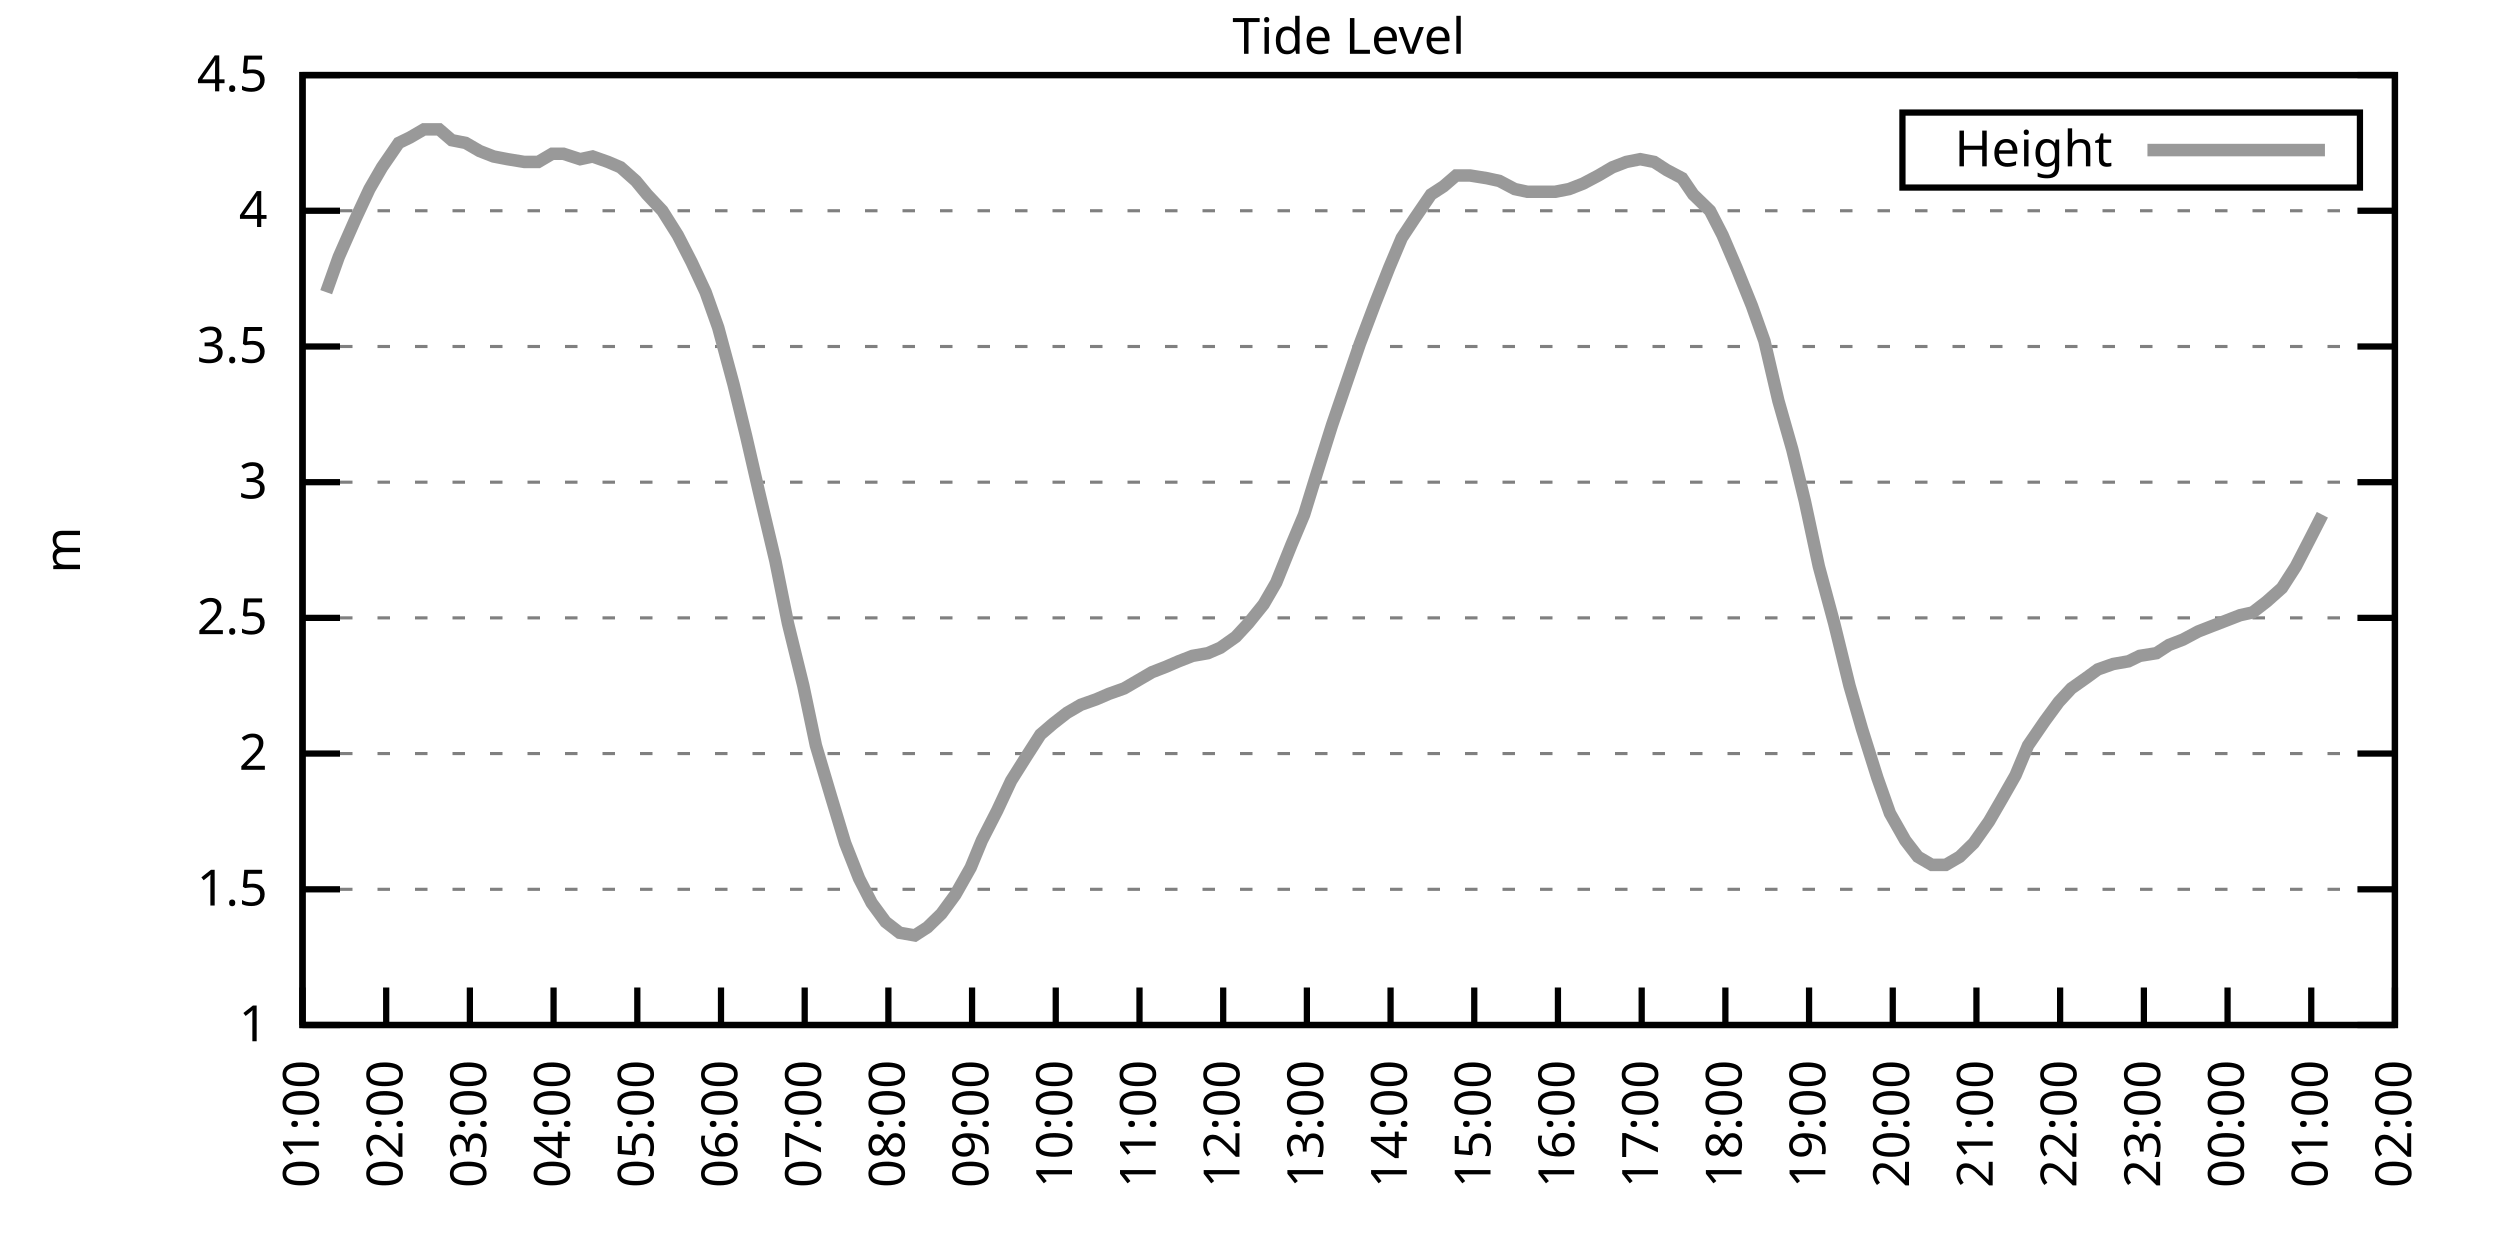
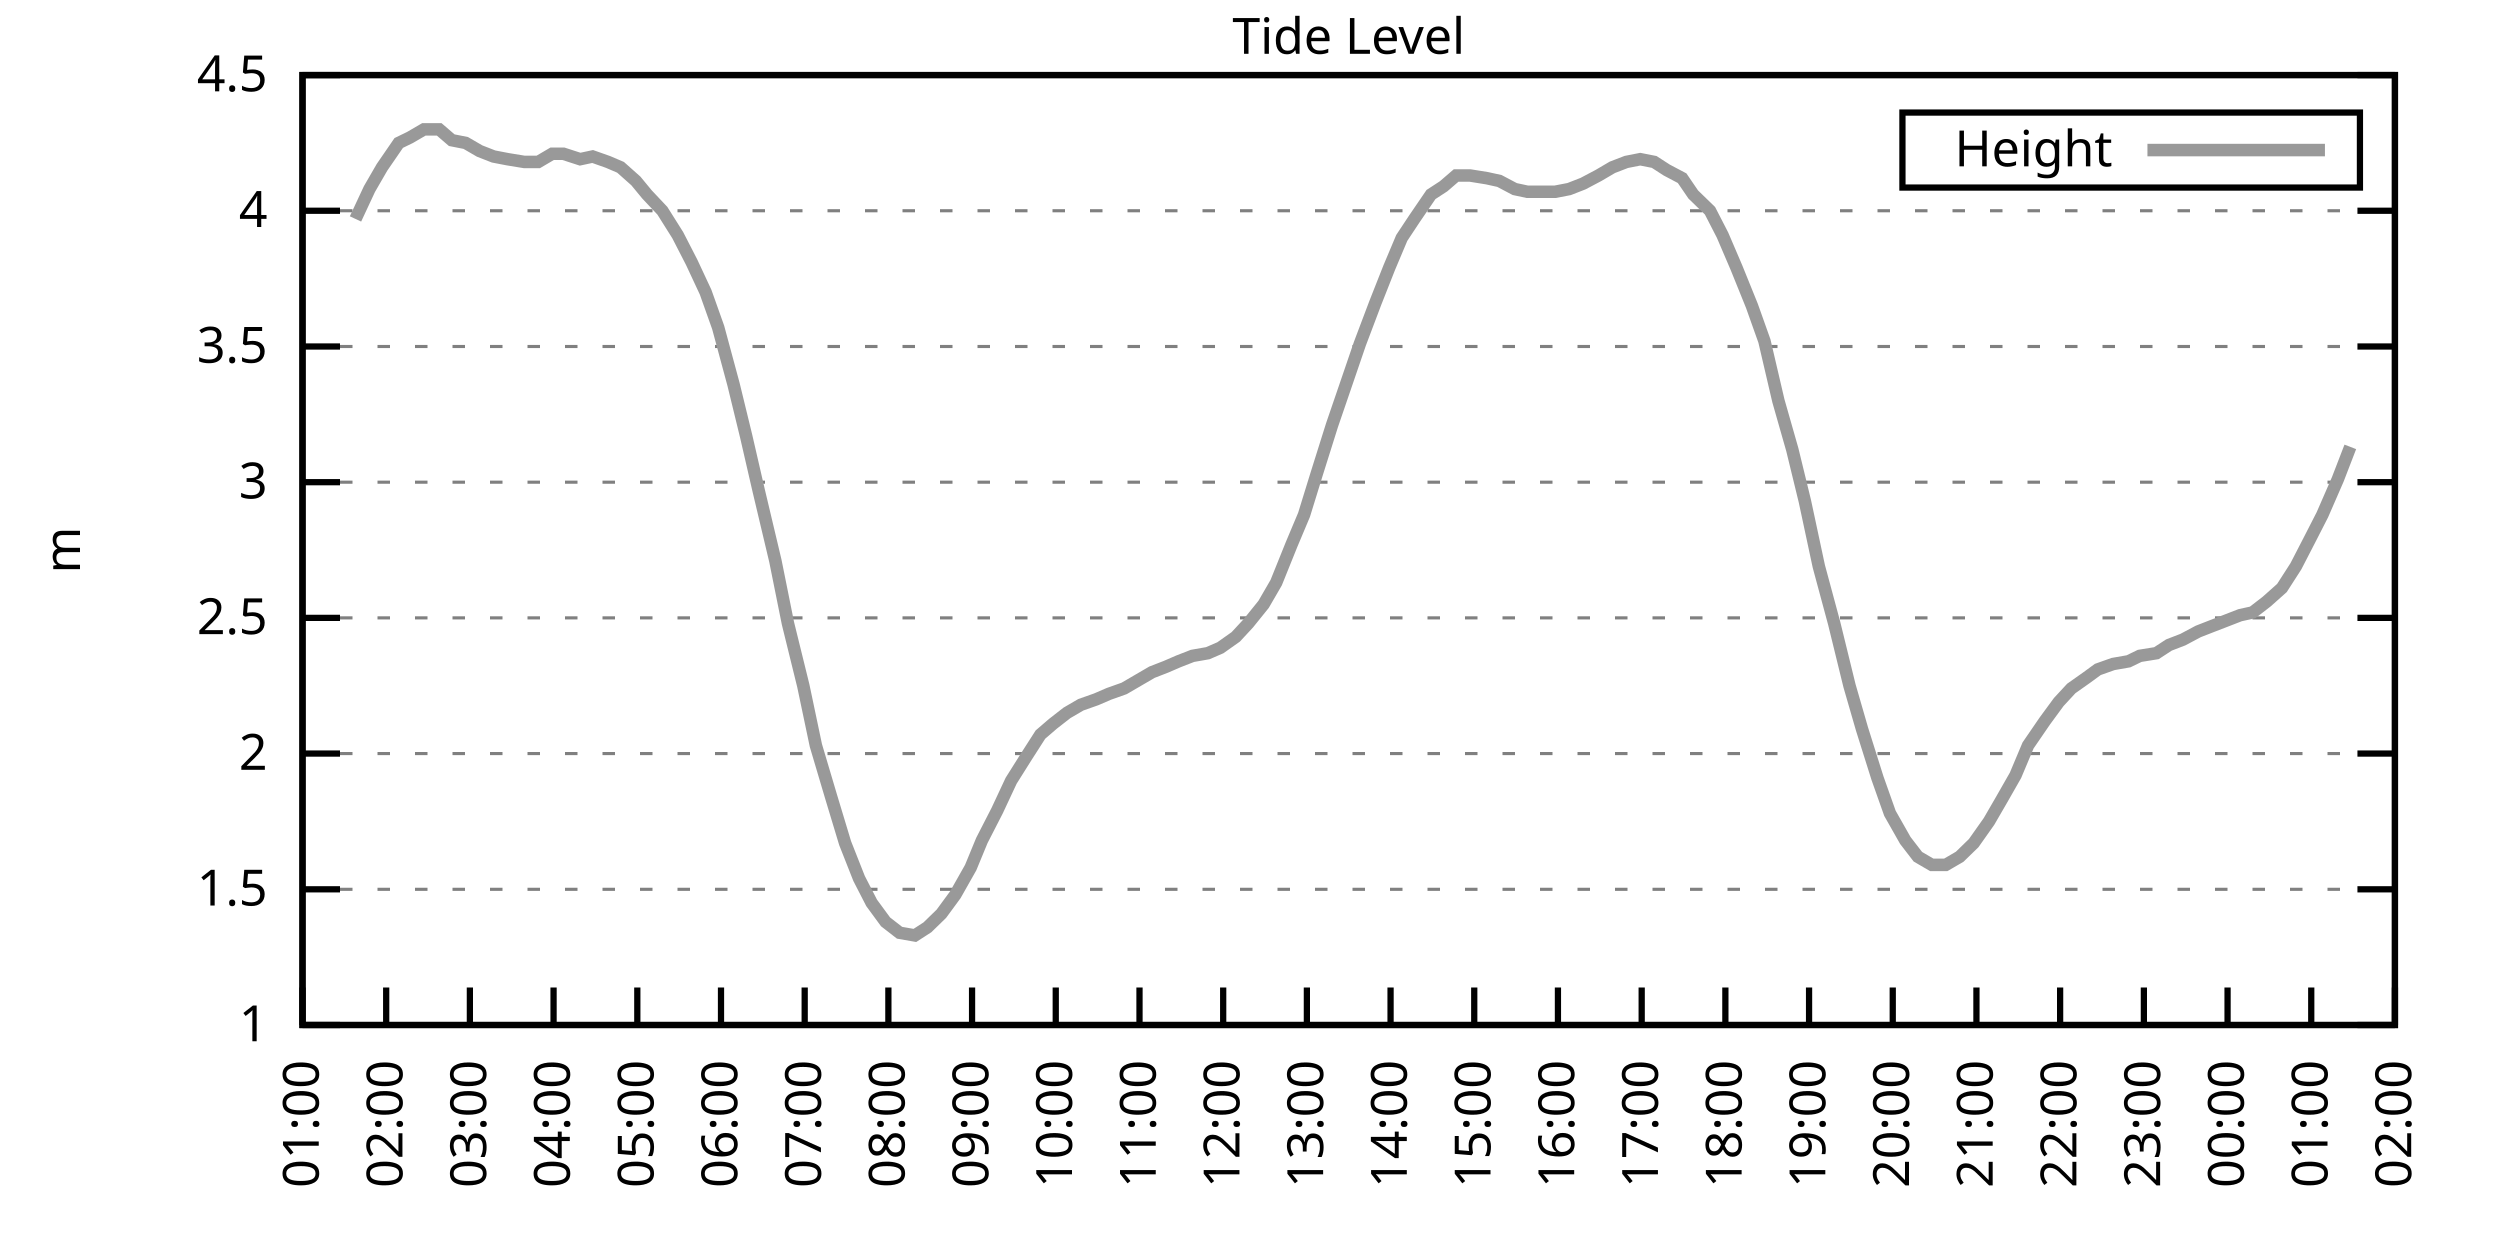
<svg xmlns="http://www.w3.org/2000/svg" xmlns:xlink="http://www.w3.org/1999/xlink" width="400" height="200" viewBox="0 0 400 200">
  <g id="gnuplot_canvas">
    <rect x="0" y="0" width="400" height="200" fill="none" />
    <defs>
      <circle id="gpDot" r="0.5" stroke-width="0.5" stroke="currentColor" />
      <path id="gpPt0" stroke-width="0.333" stroke="currentColor" d="M-1,0 h2 M0,-1 v2" />
      <path id="gpPt1" stroke-width="0.333" stroke="currentColor" d="M-1,-1 L1,1 M1,-1 L-1,1" />
      <path id="gpPt2" stroke-width="0.333" stroke="currentColor" d="M-1,0 L1,0 M0,-1 L0,1 M-1,-1 L1,1 M-1,1 L1,-1" />
      <rect id="gpPt3" stroke-width="0.333" stroke="currentColor" x="-1" y="-1" width="2" height="2" />
      <rect id="gpPt4" stroke-width="0.333" stroke="currentColor" fill="currentColor" x="-1" y="-1" width="2" height="2" />
      <circle id="gpPt5" stroke-width="0.333" stroke="currentColor" cx="0" cy="0" r="1" />
      <use xlink:href="#gpPt5" id="gpPt6" fill="currentColor" stroke="none" />
      <path id="gpPt7" stroke-width="0.333" stroke="currentColor" d="M0,-1.33 L-1.33,0.67 L1.33,0.67 z" />
      <use xlink:href="#gpPt7" id="gpPt8" fill="currentColor" stroke="none" />
      <use xlink:href="#gpPt7" id="gpPt9" stroke="currentColor" transform="rotate(180)" />
      <use xlink:href="#gpPt9" id="gpPt10" fill="currentColor" stroke="none" />
      <use xlink:href="#gpPt3" id="gpPt11" stroke="currentColor" transform="rotate(45)" />
      <use xlink:href="#gpPt11" id="gpPt12" fill="currentColor" stroke="none" />
      <path id="gpPt13" stroke-width="0.333" stroke="currentColor" d="M0,1.330 L1.265,0.411 L0.782,-1.067 L-0.782,-1.076 L-1.265,0.411 z" />
      <use xlink:href="#gpPt13" id="gpPt14" fill="currentColor" stroke="none" />
      <filter id="textbox" filterUnits="objectBoundingBox" x="0" y="0" height="1" width="1">
        <feFlood flood-color="white" flood-opacity="1" result="bgnd" />
        <feComposite in="SourceGraphic" in2="bgnd" operator="atop" />
      </filter>
      <filter id="greybox" filterUnits="objectBoundingBox" x="0" y="0" height="1" width="1">
        <feFlood flood-color="lightgrey" flood-opacity="1" result="grey" />
        <feComposite in="SourceGraphic" in2="grey" operator="atop" />
      </filter>
    </defs>
    <g fill="none" color="white" stroke="currentColor" stroke-width="1.00" stroke-linecap="butt" stroke-linejoin="miter">
</g>
    <g fill="none" color="black" stroke="currentColor" stroke-width="1.00" stroke-linecap="butt" stroke-linejoin="miter">
      <g stroke="none" shape-rendering="crispEdges">
        <polygon fill="rgb(255, 255, 255)" points="48.40,164.00 383.18,164.00 383.18,12.02 48.40,12.02 " />
      </g>
    </g>
    <g fill="none" color="black" stroke="currentColor" stroke-width="1.00" stroke-linecap="butt" stroke-linejoin="miter">
</g>
    <g fill="none" color="black" stroke="black" stroke-width="0.50" stroke-linecap="butt" stroke-linejoin="miter">
</g>
    <g fill="none" color="gray" stroke="currentColor" stroke-width="0.50" stroke-linecap="butt" stroke-linejoin="miter">
      <path stroke="gray" stroke-dasharray="2,4" class="gridline" d="M48.40,164.00 L383.19,164.00  " />
    </g>
    <g fill="none" color="gray" stroke="gray" stroke-width="1.00" stroke-linecap="butt" stroke-linejoin="miter">
</g>
    <g fill="none" color="black" stroke="currentColor" stroke-width="1.00" stroke-linecap="butt" stroke-linejoin="miter">
      <path stroke="black" d="M48.40,164.00 L54.40,164.00 M383.19,164.00 L377.19,164.00  " />
      <g transform="translate(42.80,166.60)" stroke="none" fill="black" font-family="Sans" font-size="8.00" text-anchor="end">
        <text>
          <tspan font-family="Sans"> 1</tspan>
        </text>
      </g>
    </g>
    <g fill="none" color="black" stroke="currentColor" stroke-width="1.00" stroke-linecap="butt" stroke-linejoin="miter">
</g>
    <g fill="none" color="black" stroke="black" stroke-width="0.50" stroke-linecap="butt" stroke-linejoin="miter">
</g>
    <g fill="none" color="gray" stroke="currentColor" stroke-width="0.50" stroke-linecap="butt" stroke-linejoin="miter">
      <path stroke="gray" stroke-dasharray="2,4" class="gridline" d="M48.40,142.29 L383.19,142.29  " />
    </g>
    <g fill="none" color="gray" stroke="gray" stroke-width="1.00" stroke-linecap="butt" stroke-linejoin="miter">
</g>
    <g fill="none" color="black" stroke="currentColor" stroke-width="1.00" stroke-linecap="butt" stroke-linejoin="miter">
      <path stroke="black" d="M48.40,142.29 L54.40,142.29 M383.19,142.29 L377.19,142.29  " />
      <g transform="translate(42.80,144.89)" stroke="none" fill="black" font-family="Sans" font-size="8.00" text-anchor="end">
        <text>
          <tspan font-family="Sans"> 1.5</tspan>
        </text>
      </g>
    </g>
    <g fill="none" color="black" stroke="currentColor" stroke-width="1.00" stroke-linecap="butt" stroke-linejoin="miter">
</g>
    <g fill="none" color="black" stroke="black" stroke-width="0.50" stroke-linecap="butt" stroke-linejoin="miter">
</g>
    <g fill="none" color="gray" stroke="currentColor" stroke-width="0.50" stroke-linecap="butt" stroke-linejoin="miter">
      <path stroke="gray" stroke-dasharray="2,4" class="gridline" d="M48.40,120.57 L383.19,120.57  " />
    </g>
    <g fill="none" color="gray" stroke="gray" stroke-width="1.00" stroke-linecap="butt" stroke-linejoin="miter">
</g>
    <g fill="none" color="black" stroke="currentColor" stroke-width="1.00" stroke-linecap="butt" stroke-linejoin="miter">
      <path stroke="black" d="M48.40,120.57 L54.40,120.57 M383.19,120.57 L377.19,120.57  " />
      <g transform="translate(42.80,123.17)" stroke="none" fill="black" font-family="Sans" font-size="8.00" text-anchor="end">
        <text>
          <tspan font-family="Sans"> 2</tspan>
        </text>
      </g>
    </g>
    <g fill="none" color="black" stroke="currentColor" stroke-width="1.00" stroke-linecap="butt" stroke-linejoin="miter">
</g>
    <g fill="none" color="black" stroke="black" stroke-width="0.50" stroke-linecap="butt" stroke-linejoin="miter">
</g>
    <g fill="none" color="gray" stroke="currentColor" stroke-width="0.50" stroke-linecap="butt" stroke-linejoin="miter">
      <path stroke="gray" stroke-dasharray="2,4" class="gridline" d="M48.40,98.86 L383.19,98.86  " />
    </g>
    <g fill="none" color="gray" stroke="gray" stroke-width="1.00" stroke-linecap="butt" stroke-linejoin="miter">
</g>
    <g fill="none" color="black" stroke="currentColor" stroke-width="1.00" stroke-linecap="butt" stroke-linejoin="miter">
      <path stroke="black" d="M48.40,98.86 L54.40,98.86 M383.19,98.86 L377.19,98.86  " />
      <g transform="translate(42.80,101.46)" stroke="none" fill="black" font-family="Sans" font-size="8.00" text-anchor="end">
        <text>
          <tspan font-family="Sans"> 2.5</tspan>
        </text>
      </g>
    </g>
    <g fill="none" color="black" stroke="currentColor" stroke-width="1.00" stroke-linecap="butt" stroke-linejoin="miter">
</g>
    <g fill="none" color="black" stroke="black" stroke-width="0.50" stroke-linecap="butt" stroke-linejoin="miter">
</g>
    <g fill="none" color="gray" stroke="currentColor" stroke-width="0.50" stroke-linecap="butt" stroke-linejoin="miter">
      <path stroke="gray" stroke-dasharray="2,4" class="gridline" d="M48.40,77.15 L383.19,77.15  " />
    </g>
    <g fill="none" color="gray" stroke="gray" stroke-width="1.00" stroke-linecap="butt" stroke-linejoin="miter">
</g>
    <g fill="none" color="black" stroke="currentColor" stroke-width="1.00" stroke-linecap="butt" stroke-linejoin="miter">
      <path stroke="black" d="M48.40,77.15 L54.40,77.15 M383.19,77.15 L377.19,77.15  " />
      <g transform="translate(42.80,79.75)" stroke="none" fill="black" font-family="Sans" font-size="8.00" text-anchor="end">
        <text>
          <tspan font-family="Sans"> 3</tspan>
        </text>
      </g>
    </g>
    <g fill="none" color="black" stroke="currentColor" stroke-width="1.00" stroke-linecap="butt" stroke-linejoin="miter">
</g>
    <g fill="none" color="black" stroke="black" stroke-width="0.50" stroke-linecap="butt" stroke-linejoin="miter">
</g>
    <g fill="none" color="gray" stroke="currentColor" stroke-width="0.50" stroke-linecap="butt" stroke-linejoin="miter">
      <path stroke="gray" stroke-dasharray="2,4" class="gridline" d="M48.40,55.44 L383.19,55.44  " />
    </g>
    <g fill="none" color="gray" stroke="gray" stroke-width="1.00" stroke-linecap="butt" stroke-linejoin="miter">
</g>
    <g fill="none" color="black" stroke="currentColor" stroke-width="1.00" stroke-linecap="butt" stroke-linejoin="miter">
      <path stroke="black" d="M48.40,55.44 L54.40,55.44 M383.19,55.44 L377.19,55.44  " />
      <g transform="translate(42.80,58.04)" stroke="none" fill="black" font-family="Sans" font-size="8.00" text-anchor="end">
        <text>
          <tspan font-family="Sans"> 3.5</tspan>
        </text>
      </g>
    </g>
    <g fill="none" color="black" stroke="currentColor" stroke-width="1.00" stroke-linecap="butt" stroke-linejoin="miter">
</g>
    <g fill="none" color="black" stroke="black" stroke-width="0.50" stroke-linecap="butt" stroke-linejoin="miter">
</g>
    <g fill="none" color="gray" stroke="currentColor" stroke-width="0.50" stroke-linecap="butt" stroke-linejoin="miter">
      <path stroke="gray" stroke-dasharray="2,4" class="gridline" d="M48.40,33.72 L383.19,33.72  " />
    </g>
    <g fill="none" color="gray" stroke="gray" stroke-width="1.00" stroke-linecap="butt" stroke-linejoin="miter">
</g>
    <g fill="none" color="black" stroke="currentColor" stroke-width="1.00" stroke-linecap="butt" stroke-linejoin="miter">
      <path stroke="black" d="M48.40,33.72 L54.40,33.72 M383.19,33.72 L377.19,33.72  " />
      <g transform="translate(42.80,36.32)" stroke="none" fill="black" font-family="Sans" font-size="8.00" text-anchor="end">
        <text>
          <tspan font-family="Sans"> 4</tspan>
        </text>
      </g>
    </g>
    <g fill="none" color="black" stroke="currentColor" stroke-width="1.00" stroke-linecap="butt" stroke-linejoin="miter">
</g>
    <g fill="none" color="black" stroke="black" stroke-width="0.50" stroke-linecap="butt" stroke-linejoin="miter">
</g>
    <g fill="none" color="gray" stroke="currentColor" stroke-width="0.50" stroke-linecap="butt" stroke-linejoin="miter">
      <path stroke="gray" stroke-dasharray="2,4" class="gridline" d="M48.40,12.01 L383.19,12.01  " />
    </g>
    <g fill="none" color="gray" stroke="gray" stroke-width="1.00" stroke-linecap="butt" stroke-linejoin="miter">
</g>
    <g fill="none" color="black" stroke="currentColor" stroke-width="1.00" stroke-linecap="butt" stroke-linejoin="miter">
      <path stroke="black" d="M48.40,12.01 L54.40,12.01 M383.19,12.01 L377.19,12.01  " />
      <g transform="translate(42.80,14.61)" stroke="none" fill="black" font-family="Sans" font-size="8.00" text-anchor="end">
        <text>
          <tspan font-family="Sans"> 4.5</tspan>
        </text>
      </g>
    </g>
    <g fill="none" color="black" stroke="currentColor" stroke-width="1.00" stroke-linecap="butt" stroke-linejoin="miter">
      <path stroke="black" d="M48.40,164.00 L48.40,158.00  " />
      <g transform="translate(51.00,169.60) rotate(270.00)" stroke="none" fill="black" font-family="Sans" font-size="8.00" text-anchor="end">
        <text>
          <tspan font-family="Sans">01:00</tspan>
        </text>
      </g>
    </g>
    <g fill="none" color="black" stroke="currentColor" stroke-width="1.00" stroke-linecap="butt" stroke-linejoin="miter">
      <path stroke="black" d="M61.79,164.00 L61.79,158.00  " />
      <g transform="translate(64.39,169.60) rotate(270.00)" stroke="none" fill="black" font-family="Sans" font-size="8.00" text-anchor="end">
        <text>
          <tspan font-family="Sans">02:00</tspan>
        </text>
      </g>
    </g>
    <g fill="none" color="black" stroke="currentColor" stroke-width="1.00" stroke-linecap="butt" stroke-linejoin="miter">
      <path stroke="black" d="M75.18,164.00 L75.18,158.00  " />
      <g transform="translate(77.78,169.60) rotate(270.00)" stroke="none" fill="black" font-family="Sans" font-size="8.00" text-anchor="end">
        <text>
          <tspan font-family="Sans">03:00</tspan>
        </text>
      </g>
    </g>
    <g fill="none" color="black" stroke="currentColor" stroke-width="1.00" stroke-linecap="butt" stroke-linejoin="miter">
      <path stroke="black" d="M88.57,164.00 L88.57,158.00  " />
      <g transform="translate(91.17,169.60) rotate(270.00)" stroke="none" fill="black" font-family="Sans" font-size="8.00" text-anchor="end">
        <text>
          <tspan font-family="Sans">04:00</tspan>
        </text>
      </g>
    </g>
    <g fill="none" color="black" stroke="currentColor" stroke-width="1.00" stroke-linecap="butt" stroke-linejoin="miter">
      <path stroke="black" d="M101.97,164.00 L101.97,158.00  " />
      <g transform="translate(104.57,169.60) rotate(270.00)" stroke="none" fill="black" font-family="Sans" font-size="8.00" text-anchor="end">
        <text>
          <tspan font-family="Sans">05:00</tspan>
        </text>
      </g>
    </g>
    <g fill="none" color="black" stroke="currentColor" stroke-width="1.00" stroke-linecap="butt" stroke-linejoin="miter">
      <path stroke="black" d="M115.36,164.00 L115.36,158.00  " />
      <g transform="translate(117.96,169.60) rotate(270.00)" stroke="none" fill="black" font-family="Sans" font-size="8.00" text-anchor="end">
        <text>
          <tspan font-family="Sans">06:00</tspan>
        </text>
      </g>
    </g>
    <g fill="none" color="black" stroke="currentColor" stroke-width="1.00" stroke-linecap="butt" stroke-linejoin="miter">
      <path stroke="black" d="M128.75,164.00 L128.75,158.00  " />
      <g transform="translate(131.35,169.60) rotate(270.00)" stroke="none" fill="black" font-family="Sans" font-size="8.00" text-anchor="end">
        <text>
          <tspan font-family="Sans">07:00</tspan>
        </text>
      </g>
    </g>
    <g fill="none" color="black" stroke="currentColor" stroke-width="1.00" stroke-linecap="butt" stroke-linejoin="miter">
      <path stroke="black" d="M142.14,164.00 L142.14,158.00  " />
      <g transform="translate(144.74,169.60) rotate(270.00)" stroke="none" fill="black" font-family="Sans" font-size="8.00" text-anchor="end">
        <text>
          <tspan font-family="Sans">08:00</tspan>
        </text>
      </g>
    </g>
    <g fill="none" color="black" stroke="currentColor" stroke-width="1.00" stroke-linecap="butt" stroke-linejoin="miter">
      <path stroke="black" d="M155.53,164.00 L155.53,158.00  " />
      <g transform="translate(158.13,169.60) rotate(270.00)" stroke="none" fill="black" font-family="Sans" font-size="8.00" text-anchor="end">
        <text>
          <tspan font-family="Sans">09:00</tspan>
        </text>
      </g>
    </g>
    <g fill="none" color="black" stroke="currentColor" stroke-width="1.00" stroke-linecap="butt" stroke-linejoin="miter">
      <path stroke="black" d="M168.92,164.00 L168.92,158.00  " />
      <g transform="translate(171.52,169.60) rotate(270.00)" stroke="none" fill="black" font-family="Sans" font-size="8.00" text-anchor="end">
        <text>
          <tspan font-family="Sans">10:00</tspan>
        </text>
      </g>
    </g>
    <g fill="none" color="black" stroke="currentColor" stroke-width="1.00" stroke-linecap="butt" stroke-linejoin="miter">
      <path stroke="black" d="M182.32,164.00 L182.32,158.00  " />
      <g transform="translate(184.92,169.60) rotate(270.00)" stroke="none" fill="black" font-family="Sans" font-size="8.00" text-anchor="end">
        <text>
          <tspan font-family="Sans">11:00</tspan>
        </text>
      </g>
    </g>
    <g fill="none" color="black" stroke="currentColor" stroke-width="1.00" stroke-linecap="butt" stroke-linejoin="miter">
      <path stroke="black" d="M195.71,164.00 L195.71,158.00  " />
      <g transform="translate(198.31,169.60) rotate(270.00)" stroke="none" fill="black" font-family="Sans" font-size="8.00" text-anchor="end">
        <text>
          <tspan font-family="Sans">12:00</tspan>
        </text>
      </g>
    </g>
    <g fill="none" color="black" stroke="currentColor" stroke-width="1.00" stroke-linecap="butt" stroke-linejoin="miter">
      <path stroke="black" d="M209.10,164.00 L209.10,158.00  " />
      <g transform="translate(211.70,169.60) rotate(270.00)" stroke="none" fill="black" font-family="Sans" font-size="8.00" text-anchor="end">
        <text>
          <tspan font-family="Sans">13:00</tspan>
        </text>
      </g>
    </g>
    <g fill="none" color="black" stroke="currentColor" stroke-width="1.00" stroke-linecap="butt" stroke-linejoin="miter">
      <path stroke="black" d="M222.49,164.00 L222.49,158.00  " />
      <g transform="translate(225.09,169.60) rotate(270.00)" stroke="none" fill="black" font-family="Sans" font-size="8.00" text-anchor="end">
        <text>
          <tspan font-family="Sans">14:00</tspan>
        </text>
      </g>
    </g>
    <g fill="none" color="black" stroke="currentColor" stroke-width="1.00" stroke-linecap="butt" stroke-linejoin="miter">
      <path stroke="black" d="M235.88,164.00 L235.88,158.00  " />
      <g transform="translate(238.48,169.60) rotate(270.00)" stroke="none" fill="black" font-family="Sans" font-size="8.00" text-anchor="end">
        <text>
          <tspan font-family="Sans">15:00</tspan>
        </text>
      </g>
    </g>
    <g fill="none" color="black" stroke="currentColor" stroke-width="1.00" stroke-linecap="butt" stroke-linejoin="miter">
      <path stroke="black" d="M249.27,164.00 L249.27,158.00  " />
      <g transform="translate(251.87,169.60) rotate(270.00)" stroke="none" fill="black" font-family="Sans" font-size="8.00" text-anchor="end">
        <text>
          <tspan font-family="Sans">16:00</tspan>
        </text>
      </g>
    </g>
    <g fill="none" color="black" stroke="currentColor" stroke-width="1.00" stroke-linecap="butt" stroke-linejoin="miter">
      <path stroke="black" d="M262.67,164.00 L262.67,158.00  " />
      <g transform="translate(265.27,169.60) rotate(270.00)" stroke="none" fill="black" font-family="Sans" font-size="8.00" text-anchor="end">
        <text>
          <tspan font-family="Sans">17:00</tspan>
        </text>
      </g>
    </g>
    <g fill="none" color="black" stroke="currentColor" stroke-width="1.00" stroke-linecap="butt" stroke-linejoin="miter">
      <path stroke="black" d="M276.06,164.00 L276.06,158.00  " />
      <g transform="translate(278.66,169.60) rotate(270.00)" stroke="none" fill="black" font-family="Sans" font-size="8.00" text-anchor="end">
        <text>
          <tspan font-family="Sans">18:00</tspan>
        </text>
      </g>
    </g>
    <g fill="none" color="black" stroke="currentColor" stroke-width="1.00" stroke-linecap="butt" stroke-linejoin="miter">
      <path stroke="black" d="M289.45,164.00 L289.45,158.00  " />
      <g transform="translate(292.05,169.60) rotate(270.00)" stroke="none" fill="black" font-family="Sans" font-size="8.00" text-anchor="end">
        <text>
          <tspan font-family="Sans">19:00</tspan>
        </text>
      </g>
    </g>
    <g fill="none" color="black" stroke="currentColor" stroke-width="1.00" stroke-linecap="butt" stroke-linejoin="miter">
      <path stroke="black" d="M302.84,164.00 L302.84,158.00  " />
      <g transform="translate(305.44,169.60) rotate(270.00)" stroke="none" fill="black" font-family="Sans" font-size="8.00" text-anchor="end">
        <text>
          <tspan font-family="Sans">20:00</tspan>
        </text>
      </g>
    </g>
    <g fill="none" color="black" stroke="currentColor" stroke-width="1.00" stroke-linecap="butt" stroke-linejoin="miter">
      <path stroke="black" d="M316.23,164.00 L316.23,158.00  " />
      <g transform="translate(318.83,169.60) rotate(270.00)" stroke="none" fill="black" font-family="Sans" font-size="8.00" text-anchor="end">
        <text>
          <tspan font-family="Sans">21:00</tspan>
        </text>
      </g>
    </g>
    <g fill="none" color="black" stroke="currentColor" stroke-width="1.00" stroke-linecap="butt" stroke-linejoin="miter">
      <path stroke="black" d="M329.62,164.00 L329.62,158.00  " />
      <g transform="translate(332.22,169.60) rotate(270.00)" stroke="none" fill="black" font-family="Sans" font-size="8.00" text-anchor="end">
        <text>
          <tspan font-family="Sans">22:00</tspan>
        </text>
      </g>
    </g>
    <g fill="none" color="black" stroke="currentColor" stroke-width="1.00" stroke-linecap="butt" stroke-linejoin="miter">
      <path stroke="black" d="M343.02,164.00 L343.02,158.00  " />
      <g transform="translate(345.62,169.60) rotate(270.00)" stroke="none" fill="black" font-family="Sans" font-size="8.00" text-anchor="end">
        <text>
          <tspan font-family="Sans">23:00</tspan>
        </text>
      </g>
    </g>
    <g fill="none" color="black" stroke="currentColor" stroke-width="1.00" stroke-linecap="butt" stroke-linejoin="miter">
      <path stroke="black" d="M356.41,164.00 L356.41,158.00  " />
      <g transform="translate(359.01,169.60) rotate(270.00)" stroke="none" fill="black" font-family="Sans" font-size="8.00" text-anchor="end">
        <text>
          <tspan font-family="Sans">00:00</tspan>
        </text>
      </g>
    </g>
    <g fill="none" color="black" stroke="currentColor" stroke-width="1.00" stroke-linecap="butt" stroke-linejoin="miter">
      <path stroke="black" d="M369.80,164.00 L369.80,158.00  " />
      <g transform="translate(372.40,169.60) rotate(270.00)" stroke="none" fill="black" font-family="Sans" font-size="8.00" text-anchor="end">
        <text>
          <tspan font-family="Sans">01:00</tspan>
        </text>
      </g>
    </g>
    <g fill="none" color="black" stroke="currentColor" stroke-width="1.00" stroke-linecap="butt" stroke-linejoin="miter">
      <path stroke="black" d="M383.19,164.00 L383.19,158.00  " />
      <g transform="translate(385.79,169.60) rotate(270.00)" stroke="none" fill="black" font-family="Sans" font-size="8.00" text-anchor="end">
        <text>
          <tspan font-family="Sans">02:00</tspan>
        </text>
      </g>
    </g>
    <g fill="none" color="black" stroke="currentColor" stroke-width="1.00" stroke-linecap="butt" stroke-linejoin="miter">
</g>
    <g fill="none" color="black" stroke="currentColor" stroke-width="1.00" stroke-linecap="butt" stroke-linejoin="miter">
      <path stroke="black" d="M48.40,12.01 L48.40,164.00 L383.19,164.00 L383.19,12.01 L48.40,12.01 Z  " />
    </g>
    <g fill="none" color="black" stroke="currentColor" stroke-width="1.00" stroke-linecap="butt" stroke-linejoin="miter">
</g>
    <g fill="none" color="black" stroke="currentColor" stroke-width="1.00" stroke-linecap="butt" stroke-linejoin="miter">
      <path stroke="black" d="M304.39,30.01 L304.39,18.01 L377.59,18.01 L377.59,30.01 L304.39,30.01 Z  " />
    </g>
    <g id="Tide_level_plot_1">
      <g fill="none" color="white" stroke="black" stroke-width="2.00" stroke-linecap="butt" stroke-linejoin="miter">
</g>
      <g fill="none" color="black" stroke="currentColor" stroke-width="2.00" stroke-linecap="butt" stroke-linejoin="miter">
        <g transform="translate(337.99,26.61)" stroke="none" fill="black" font-family="Sans" font-size="8.00" text-anchor="end">
          <text>
            <tspan font-family="Sans">Height</tspan>
          </text>
        </g>
      </g>
      <g fill="none" color="black" stroke="currentColor" stroke-width="2.00" stroke-linecap="butt" stroke-linejoin="miter">
-         <path stroke="rgb(153, 153, 153)" d="M343.59,24.01 L371.99,24.01 M52.19,46.75 L54.20,41.11 L56.88,35.03 L59.11,30.25 L61.12,26.77 L63.80,22.87   L65.59,22.00 L67.82,20.70 L70.27,20.70 L72.28,22.43 L74.51,22.87 L76.75,24.17 L78.98,25.04 L81.21,25.47   L83.89,25.91 L86.12,25.91 L88.35,24.60 L90.14,24.60 L92.82,25.47 L94.82,25.04 L97.28,25.91 L99.29,26.77   L101.74,28.95 L103.53,31.12 L105.98,33.72 L108.44,37.63 L110.67,41.97 L112.90,46.75 L114.91,52.40 L117.37,61.52   L119.38,69.77 L121.38,78.45 L124.06,89.74 L126.07,99.73 L128.53,109.72 L130.54,119.27 L132.99,127.52 L135.22,134.90   L137.45,140.55 L139.46,144.46 L141.69,147.50 L143.93,149.24 L146.38,149.67 L148.39,148.37 L150.62,146.20 L152.85,143.16   L155.31,138.81 L157.10,134.47 L159.55,129.69 L161.78,124.92 L164.24,121.01 L166.47,117.53 L168.48,115.80 L170.71,114.06   L172.94,112.76 L175.40,111.89 L177.41,111.02 L179.86,110.15 L182.09,108.85 L184.32,107.55 L186.56,106.68 L188.57,105.81   L190.80,104.94 L193.25,104.51 L195.26,103.64 L197.72,101.90 L199.73,99.73 L202.18,96.69 L204.19,93.22 L206.64,87.14   L208.65,82.36 L210.66,75.85 L213.12,68.03 L215.35,61.52 L217.58,55.00 L220.04,48.49 L222.27,42.84 L224.28,38.07   L226.29,35.03 L228.96,31.12 L230.97,29.81 L232.98,28.08 L235.21,28.08 L237.89,28.51 L239.90,28.95 L242.36,30.25   L244.36,30.68 L246.82,30.68 L248.83,30.68 L251.06,30.25 L253.29,29.38 L255.75,28.08 L257.98,26.77 L260.21,25.91   L262.44,25.47 L264.67,25.91 L266.68,27.21 L269.14,28.51 L270.92,31.12 L273.60,33.72 L275.61,37.63 L277.84,42.84   L280.30,48.92 L282.31,54.57 L284.54,64.12 L286.77,71.94 L288.78,80.19 L291.01,90.61 L293.47,99.73 L295.92,109.72   L297.93,116.67 L300.39,124.48 L302.39,130.13 L304.85,134.47 L306.86,137.08 L309.09,138.38 L311.32,138.38 L313.55,137.08   L315.79,134.90 L318.24,131.43 L320.25,127.96 L322.48,124.05 L324.49,119.27 L327.17,115.36 L329.40,112.32 L331.41,110.15   L333.86,108.42 L335.65,107.11 L338.10,106.24 L340.56,105.81 L342.35,104.94 L345.02,104.51 L347.03,103.20 L349.26,102.34   L351.72,101.03 L353.95,100.16 L356.18,99.30 L358.42,98.43 L360.42,97.99 L362.66,96.26 L365.11,94.08 L367.34,90.61   L369.58,86.27 L371.58,82.36  " />
+         <path stroke="rgb(153, 153, 153)" d="M343.59,24.01 L371.99,24.01 M56.88,35.03 L59.11,30.25 L61.12,26.77 L63.80,22.87 L65.59,22.00 L67.82,20.70   L70.27,20.70 L72.28,22.43 L74.51,22.87 L76.75,24.17 L78.98,25.04 L81.21,25.47 L83.89,25.91 L86.12,25.91   L88.35,24.60 L90.14,24.60 L92.82,25.47 L94.82,25.04 L97.28,25.91 L99.29,26.77 L101.74,28.95 L103.53,31.12   L105.98,33.72 L108.44,37.63 L110.67,41.97 L112.90,46.75 L114.91,52.40 L117.37,61.52 L119.38,69.77 L121.38,78.45   L124.06,89.74 L126.07,99.73 L128.53,109.72 L130.54,119.27 L132.99,127.52 L135.22,134.90 L137.45,140.55 L139.46,144.46   L141.69,147.50 L143.93,149.24 L146.38,149.67 L148.39,148.37 L150.62,146.20 L152.85,143.16 L155.31,138.81 L157.10,134.47   L159.55,129.69 L161.78,124.92 L164.24,121.01 L166.47,117.53 L168.48,115.80 L170.71,114.06 L172.94,112.76 L175.40,111.89   L177.41,111.02 L179.86,110.15 L182.09,108.85 L184.32,107.55 L186.56,106.68 L188.57,105.81 L190.80,104.94 L193.25,104.51   L195.26,103.64 L197.72,101.90 L199.73,99.73 L202.18,96.69 L204.19,93.22 L206.64,87.14 L208.65,82.36 L210.66,75.85   L213.12,68.03 L215.35,61.52 L217.58,55.00 L220.04,48.49 L222.27,42.84 L224.28,38.07 L226.29,35.03 L228.96,31.12   L230.97,29.81 L232.98,28.08 L235.21,28.08 L237.89,28.51 L239.90,28.95 L242.36,30.25 L244.36,30.68 L246.82,30.68   L248.83,30.68 L251.06,30.25 L253.29,29.38 L255.75,28.08 L257.98,26.77 L260.21,25.91 L262.44,25.47 L264.67,25.91   L266.68,27.21 L269.14,28.51 L270.92,31.12 L273.60,33.72 L275.61,37.63 L277.84,42.84 L280.30,48.92 L282.31,54.57   L284.54,64.12 L286.77,71.94 L288.78,80.19 L291.01,90.61 L293.47,99.73 L295.92,109.72 L297.93,116.67 L300.39,124.48   L302.39,130.13 L304.85,134.47 L306.86,137.08 L309.09,138.38 L311.32,138.38 L313.55,137.08 L315.79,134.90 L318.24,131.43   L320.25,127.96 L322.48,124.05 L324.49,119.27 L327.17,115.36 L329.40,112.32 L331.41,110.15 L333.86,108.42 L335.65,107.11   L338.10,106.24 L340.56,105.81 L342.35,104.94 L345.02,104.51 L347.03,103.20 L349.26,102.34 L351.72,101.03 L353.95,100.16   L356.18,99.30 L358.42,98.43 L360.42,97.99 L362.66,96.26 L365.11,94.08 L367.34,90.61 L369.58,86.27 L371.58,82.36   L374.04,76.71 L376.05,71.50  " />
      </g>
    </g>
    <g fill="none" color="black" stroke="currentColor" stroke-width="2.00" stroke-linecap="butt" stroke-linejoin="miter">
</g>
    <g fill="none" color="black" stroke="black" stroke-width="1.00" stroke-linecap="butt" stroke-linejoin="miter">
</g>
    <g fill="none" color="black" stroke="currentColor" stroke-width="1.00" stroke-linecap="butt" stroke-linejoin="miter">
      <path stroke="black" d="M48.40,12.01 L48.40,164.00 L383.19,164.00 L383.19,12.01 L48.40,12.01 Z  " />
      <g transform="translate(12.80,88.01) rotate(270.00)" stroke="none" fill="black" font-family="Sans" font-size="8.00" text-anchor="middle">
        <text>
          <tspan font-family="Sans">m</tspan>
        </text>
      </g>
    </g>
    <g fill="none" color="black" stroke="currentColor" stroke-width="1.00" stroke-linecap="butt" stroke-linejoin="miter">
</g>
    <g fill="none" color="black" stroke="currentColor" stroke-width="1.00" stroke-linecap="butt" stroke-linejoin="miter">
      <g transform="translate(215.79,8.61)" stroke="none" fill="black" font-family="Sans" font-size="8.00" text-anchor="middle">
        <text>
          <tspan font-family="Sans">Tide Level</tspan>
        </text>
      </g>
    </g>
    <g fill="none" color="black" stroke="currentColor" stroke-width="1.00" stroke-linecap="butt" stroke-linejoin="miter">
</g>
  </g>
</svg>
